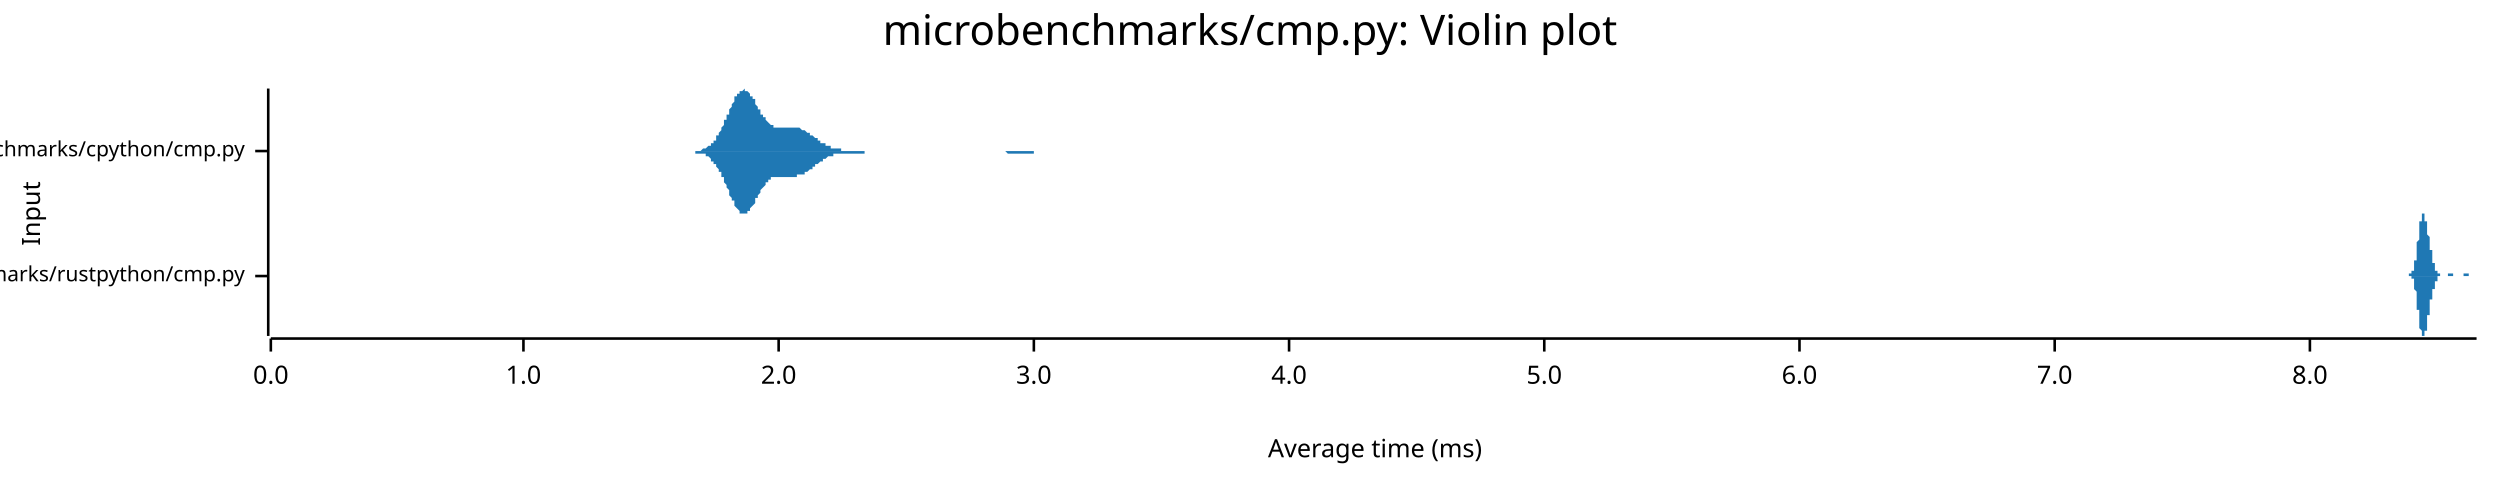
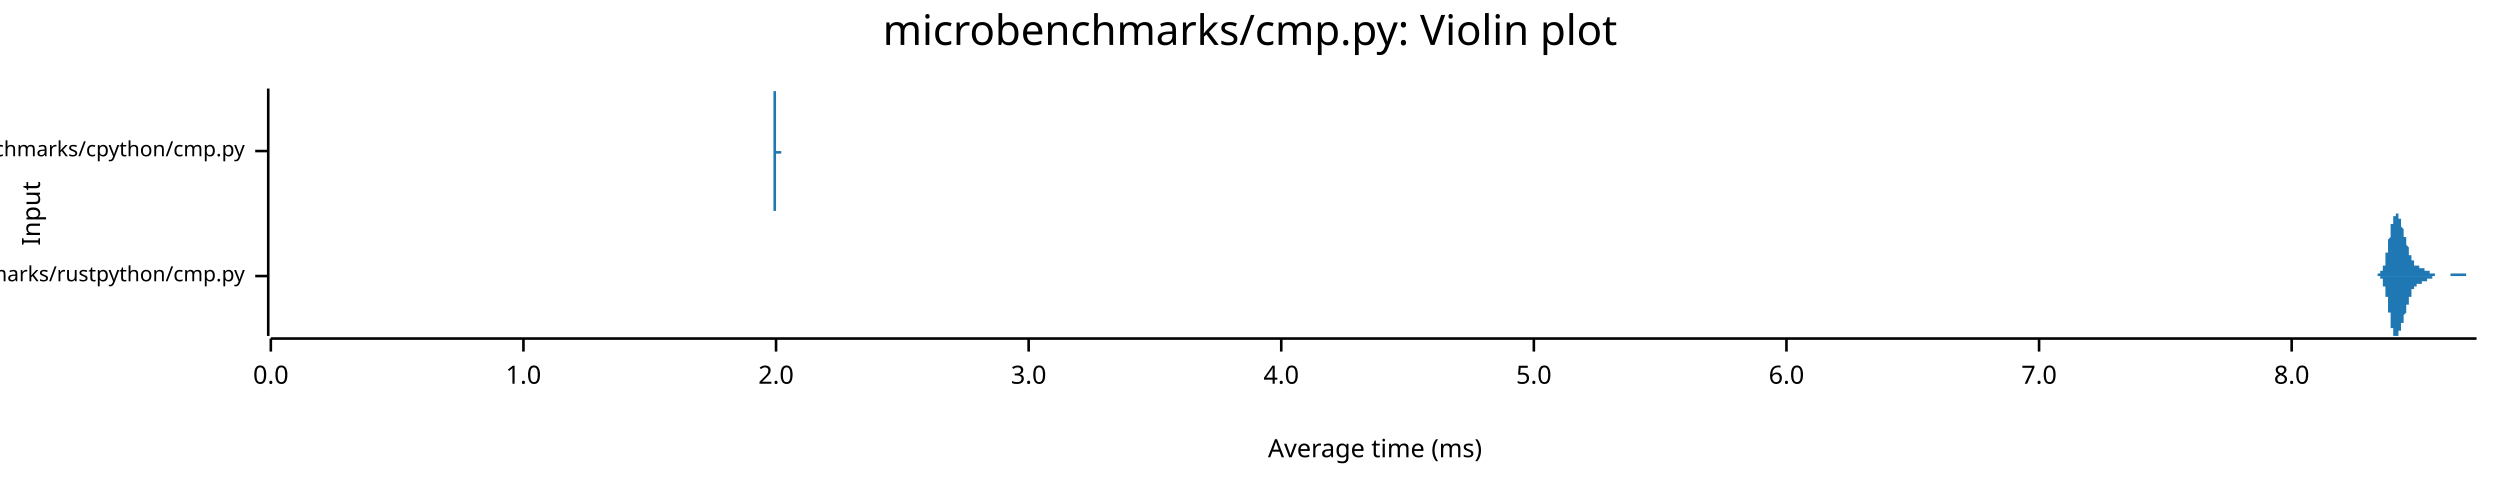
<svg xmlns="http://www.w3.org/2000/svg" width="960" height="186" viewBox="0 0 960 186">
  <text x="480" y="5" dy="0.76em" text-anchor="middle" font-family="sans-serif" font-size="16.129" opacity="1" fill="#000000">
microbenchmarks/cmp.py: Violin plot
</text>
  <text x="8" y="82" dy="0.76em" text-anchor="middle" font-family="sans-serif" font-size="9.677" opacity="1" fill="#000000" transform="rotate(270, 8, 82)">
Input
</text>
  <text x="528" y="178" dy="-0.5ex" text-anchor="middle" font-family="sans-serif" font-size="9.677" opacity="1" fill="#000000">
Average time (ms)
</text>
  <polyline fill="none" opacity="1" stroke="#000000" stroke-width="1" points="103,34 103,129 " />
  <text x="94" y="106" dy="0.5ex" text-anchor="end" font-family="sans-serif" font-size="8.065" opacity="1" fill="#000000">
microbenchmarks/rustpython/cmp.py
</text>
  <polyline fill="none" opacity="1" stroke="#000000" stroke-width="1" points="98,106 103,106 " />
  <text x="94" y="58" dy="0.5ex" text-anchor="end" font-family="sans-serif" font-size="8.065" opacity="1" fill="#000000">
microbenchmarks/cpython/cmp.py
</text>
  <polyline fill="none" opacity="1" stroke="#000000" stroke-width="1" points="98,58 103,58 " />
  <polyline fill="none" opacity="1" stroke="#000000" stroke-width="1" points="104,130 951,130 " />
  <text x="104" y="140" dy="0.76em" text-anchor="middle" font-family="sans-serif" font-size="9.677" opacity="1" fill="#000000">
0.0
</text>
  <polyline fill="none" opacity="1" stroke="#000000" stroke-width="1" points="104,130 104,135 " />
  <text x="201" y="140" dy="0.76em" text-anchor="middle" font-family="sans-serif" font-size="9.677" opacity="1" fill="#000000">
1.0
</text>
  <polyline fill="none" opacity="1" stroke="#000000" stroke-width="1" points="201,130 201,135 " />
-   <text x="299" y="140" dy="0.76em" text-anchor="middle" font-family="sans-serif" font-size="9.677" opacity="1" fill="#000000">
+   <text x="298" y="140" dy="0.76em" text-anchor="middle" font-family="sans-serif" font-size="9.677" opacity="1" fill="#000000">
2.0
</text>
-   <polyline fill="none" opacity="1" stroke="#000000" stroke-width="1" points="299,130 299,135 " />
-   <text x="397" y="140" dy="0.76em" text-anchor="middle" font-family="sans-serif" font-size="9.677" opacity="1" fill="#000000">
+   <polyline fill="none" opacity="1" stroke="#000000" stroke-width="1" points="298,130 298,135 " />
+   <text x="395" y="140" dy="0.76em" text-anchor="middle" font-family="sans-serif" font-size="9.677" opacity="1" fill="#000000">
3.0
</text>
-   <polyline fill="none" opacity="1" stroke="#000000" stroke-width="1" points="397,130 397,135 " />
-   <text x="495" y="140" dy="0.76em" text-anchor="middle" font-family="sans-serif" font-size="9.677" opacity="1" fill="#000000">
+   <polyline fill="none" opacity="1" stroke="#000000" stroke-width="1" points="395,130 395,135 " />
+   <text x="492" y="140" dy="0.76em" text-anchor="middle" font-family="sans-serif" font-size="9.677" opacity="1" fill="#000000">
4.0
</text>
-   <polyline fill="none" opacity="1" stroke="#000000" stroke-width="1" points="495,130 495,135 " />
-   <text x="593" y="140" dy="0.76em" text-anchor="middle" font-family="sans-serif" font-size="9.677" opacity="1" fill="#000000">
+   <polyline fill="none" opacity="1" stroke="#000000" stroke-width="1" points="492,130 492,135 " />
+   <text x="589" y="140" dy="0.76em" text-anchor="middle" font-family="sans-serif" font-size="9.677" opacity="1" fill="#000000">
5.0
</text>
-   <polyline fill="none" opacity="1" stroke="#000000" stroke-width="1" points="593,130 593,135 " />
-   <text x="691" y="140" dy="0.76em" text-anchor="middle" font-family="sans-serif" font-size="9.677" opacity="1" fill="#000000">
+   <polyline fill="none" opacity="1" stroke="#000000" stroke-width="1" points="589,130 589,135 " />
+   <text x="686" y="140" dy="0.76em" text-anchor="middle" font-family="sans-serif" font-size="9.677" opacity="1" fill="#000000">
6.0
</text>
-   <polyline fill="none" opacity="1" stroke="#000000" stroke-width="1" points="691,130 691,135 " />
-   <text x="789" y="140" dy="0.76em" text-anchor="middle" font-family="sans-serif" font-size="9.677" opacity="1" fill="#000000">
+   <polyline fill="none" opacity="1" stroke="#000000" stroke-width="1" points="686,130 686,135 " />
+   <text x="783" y="140" dy="0.76em" text-anchor="middle" font-family="sans-serif" font-size="9.677" opacity="1" fill="#000000">
7.0
</text>
-   <polyline fill="none" opacity="1" stroke="#000000" stroke-width="1" points="789,130 789,135 " />
-   <text x="887" y="140" dy="0.76em" text-anchor="middle" font-family="sans-serif" font-size="9.677" opacity="1" fill="#000000">
+   <polyline fill="none" opacity="1" stroke="#000000" stroke-width="1" points="783,130 783,135 " />
+   <text x="880" y="140" dy="0.76em" text-anchor="middle" font-family="sans-serif" font-size="9.677" opacity="1" fill="#000000">
8.0
</text>
-   <polyline fill="none" opacity="1" stroke="#000000" stroke-width="1" points="887,130 887,135 " />
-   <polygon opacity="1" fill="#1F78B4" points="924,106 924,106 924,106 924,106 924,106 924,106 924,106 925,106 925,106 925,106 925,106 925,106 925,106 925,106 925,106 925,106 925,106 925,106 925,106 925,106 925,106 925,106 925,106 925,106 925,106 925,105 926,105 926,105 926,105 926,105 926,105 926,105 926,105 926,105 926,105 926,105 926,105 926,105 926,105 926,105 926,105 926,104 926,104 926,104 927,104 927,104 927,104 927,104 927,104 927,103 927,103 927,103 927,103 927,103 927,102 927,102 927,102 927,102 927,101 927,101 927,101 927,100 927,100 928,100 928,100 928,99 928,99 928,98 928,98 928,98 928,97 928,97 928,97 928,96 928,96 928,95 928,95 928,94 928,94 928,94 928,93 928,93 929,92 929,92 929,91 929,91 929,91 929,90 929,90 929,89 929,89 929,88 929,88 929,88 929,87 929,87 929,86 929,86 929,86 929,85 929,85 930,85 930,84 930,84 930,84 930,84 930,83 930,83 930,83 930,83 930,83 930,83 930,82 930,82 930,82 930,82 930,82 930,82 930,82 930,82 931,82 931,82 931,82 931,82 931,82 931,82 931,82 931,83 931,83 931,83 931,83 931,83 931,83 931,84 931,84 931,84 931,84 931,84 931,85 932,85 932,85 932,85 932,86 932,86 932,86 932,87 932,87 932,87 932,88 932,88 932,88 932,88 932,89 932,89 932,89 932,90 932,90 932,90 933,91 933,91 933,91 933,92 933,92 933,92 933,93 933,93 933,93 933,93 933,94 933,94 933,94 933,95 933,95 933,95 933,96 933,96 933,96 934,96 934,97 934,97 934,97 934,97 934,98 934,98 934,98 934,98 934,99 934,99 934,99 934,99 934,100 934,100 934,100 934,100 934,101 934,101 935,101 935,101 935,101 935,101 935,102 935,102 935,102 935,102 935,102 935,103 935,103 935,103 935,103 935,103 935,103 935,103 935,104 935,104 935,104 936,104 936,104 936,104 936,104 936,104 936,104 936,104 936,105 936,105 936,105 936,105 936,105 936,105 936,105 936,105 936,105 936,105 936,105 936,105 937,105 937,105 937,105 937,105 937,105 937,105 937,105 937,106 937,106 937,106 937,106 937,106 937,106 937,106 937,106 937,106 937,106 937,106 937,106 938,106 938,106 938,106 938,106 938,106 938,106 938,106 938,106 938,106 938,106 938,106 938,106 938,106 938,106 938,106 938,106 938,106 938,106 938,106 939,106 939,106 939,106 939,106 939,106 939,106 939,106 939,106 939,106 939,106 939,106 939,106 939,106 939,106 939,106 939,106 939,106 939,106 939,106 940,106 940,106 940,106 940,106 940,106 940,106 940,106 940,106 940,106 940,105 940,105 940,105 940,105 940,105 940,105 940,105 940,105 940,105 940,105 941,105 941,105 941,105 941,105 941,105 941,105 941,105 941,105 941,105 941,105 941,105 941,105 941,105 941,105 941,105 941,105 941,105 941,105 941,105 942,105 942,105 942,105 942,105 942,105 942,105 942,105 942,105 942,105 942,105 942,105 942,105 942,105 942,105 942,105 942,106 942,106 942,106 942,106 943,106 943,106 943,106 943,106 943,106 943,106 943,106 943,106 943,106 943,106 943,106 943,106 943,106 943,106 943,106 943,106 943,106 943,106 943,106 944,106 944,106 944,106 944,106 944,106 944,106 944,106 944,106 944,106 944,106 944,106 944,106 944,106 944,106 944,106 944,106 944,106 944,106 944,106 945,106 945,106 945,106 945,106 945,106 945,106 945,106 945,106 945,106 945,106 945,106 945,106 945,106 945,106 945,106 945,106 945,106 945,106 945,106 946,106 946,106 946,106 946,106 946,106 946,106 946,106 946,106 946,106 946,106 946,106 946,105 946,105 946,105 946,105 946,105 946,105 946,105 946,105 947,105 947,105 947,105 947,105 947,105 947,105 947,105 947,105 947,105 947,105 947,105 947,105 947,105 947,105 947,105 947,105 947,105 947,105 947,105 948,105 948,105 948,105 948,105 948,105 948,105 948,105 948,105 948,105 948,105 948,105 948,105 948,105 948,105 948,105 948,105 948,105 948,105 948,106 949,106 949,106 949,106 949,106 949,106 949,106 949,106 949,106 949,106 949,106 949,106 949,106 949,106 949,106 949,106 949,106 949,106 949,106 949,106 950,106 950,106 950,106 950,106 950,106 950,106 950,106 950,106 950,106 950,106 950,106 950,106 950,106 950,106 950,106 950,106 950,106 950,106 951,106 951,106 924,106 " />
-   <polygon opacity="1" fill="#1F78B4" points="924,106 924,106 924,106 924,106 924,106 924,106 924,106 925,106 925,106 925,106 925,106 925,106 925,106 925,106 925,106 925,106 925,106 925,106 925,106 925,106 925,106 925,106 925,106 925,106 925,106 925,106 926,106 926,106 926,106 926,106 926,106 926,106 926,106 926,106 926,106 926,106 926,107 926,107 926,107 926,107 926,107 926,107 926,107 926,107 927,107 927,108 927,108 927,108 927,108 927,108 927,108 927,109 927,109 927,109 927,109 927,109 927,110 927,110 927,110 927,110 927,111 927,111 927,111 928,112 928,112 928,112 928,113 928,113 928,113 928,114 928,114 928,115 928,115 928,115 928,116 928,116 928,117 928,117 928,117 928,118 928,118 928,119 929,119 929,120 929,120 929,121 929,121 929,121 929,122 929,122 929,123 929,123 929,124 929,124 929,124 929,125 929,125 929,125 929,126 929,126 929,126 930,127 930,127 930,127 930,128 930,128 930,128 930,128 930,128 930,129 930,129 930,129 930,129 930,129 930,129 930,129 930,129 930,129 930,129 930,129 931,129 931,129 931,129 931,129 931,129 931,129 931,129 931,129 931,129 931,129 931,128 931,128 931,128 931,128 931,128 931,127 931,127 931,127 931,127 932,127 932,126 932,126 932,126 932,125 932,125 932,125 932,125 932,124 932,124 932,124 932,123 932,123 932,123 932,122 932,122 932,122 932,122 932,121 933,121 933,121 933,120 933,120 933,120 933,119 933,119 933,119 933,118 933,118 933,118 933,117 933,117 933,117 933,117 933,116 933,116 933,116 933,115 934,115 934,115 934,115 934,114 934,114 934,114 934,113 934,113 934,113 934,113 934,113 934,112 934,112 934,112 934,112 934,111 934,111 934,111 934,111 935,111 935,110 935,110 935,110 935,110 935,110 935,109 935,109 935,109 935,109 935,109 935,109 935,109 935,108 935,108 935,108 935,108 935,108 935,108 936,108 936,108 936,107 936,107 936,107 936,107 936,107 936,107 936,107 936,107 936,107 936,107 936,107 936,107 936,106 936,106 936,106 936,106 936,106 937,106 937,106 937,106 937,106 937,106 937,106 937,106 937,106 937,106 937,106 937,106 937,106 937,106 937,106 937,106 937,106 937,106 937,106 937,106 938,106 938,106 938,106 938,106 938,106 938,106 938,106 938,106 938,106 938,106 938,106 938,106 938,106 938,106 938,106 938,106 938,106 938,106 938,106 939,106 939,106 939,106 939,106 939,106 939,106 939,106 939,106 939,106 939,106 939,106 939,106 939,106 939,106 939,106 939,106 939,106 939,106 939,106 940,106 940,106 940,106 940,106 940,106 940,106 940,106 940,106 940,106 940,106 940,106 940,106 940,106 940,106 940,106 940,106 940,106 940,106 940,106 941,106 941,106 941,106 941,106 941,106 941,106 941,106 941,106 941,106 941,106 941,106 941,106 941,106 941,106 941,106 941,106 941,106 941,106 941,106 942,106 942,106 942,106 942,106 942,106 942,106 942,106 942,106 942,106 942,106 942,106 942,106 942,106 942,106 942,106 942,106 942,106 942,106 942,106 943,106 943,106 943,106 943,106 943,106 943,106 943,106 943,106 943,106 943,106 943,106 943,106 943,106 943,106 943,106 943,106 943,106 943,106 943,106 944,106 944,106 944,106 944,106 944,106 944,106 944,106 944,106 944,106 944,106 944,106 944,106 944,106 944,106 944,106 944,106 944,106 944,106 944,106 945,106 945,106 945,106 945,106 945,106 945,106 945,106 945,106 945,106 945,106 945,106 945,106 945,106 945,106 945,106 945,106 945,106 945,106 945,106 946,106 946,106 946,106 946,106 946,106 946,106 946,106 946,106 946,106 946,106 946,106 946,106 946,106 946,106 946,106 946,106 946,106 946,106 946,106 947,106 947,106 947,106 947,106 947,106 947,106 947,106 947,106 947,106 947,106 947,106 947,106 947,106 947,106 947,106 947,106 947,106 947,106 947,106 948,106 948,106 948,106 948,106 948,106 948,106 948,106 948,106 948,106 948,106 948,106 948,106 948,106 948,106 948,106 948,106 948,106 948,106 948,106 949,106 949,106 949,106 949,106 949,106 949,106 949,106 949,106 949,106 949,106 949,106 949,106 949,106 949,106 949,106 949,106 949,106 949,106 949,106 950,106 950,106 950,106 950,106 950,106 950,106 950,106 950,106 950,106 950,106 950,106 950,106 950,106 950,106 950,106 950,106 950,106 950,106 951,106 951,106 924,106 " />
-   <polygon opacity="1" fill="#1F78B4" points="266,58 267,58 267,58 267,58 267,58 268,58 268,58 268,58 269,58 269,58 269,58 269,58 270,57 270,57 270,57 271,57 271,57 271,57 271,57 272,56 272,56 272,56 273,56 273,56 273,55 273,55 274,55 274,54 274,54 275,54 275,53 275,53 275,52 276,52 276,51 276,51 277,50 277,50 277,49 278,48 278,48 278,47 278,46 279,46 279,45 279,44 280,44 280,43 280,42 280,42 281,41 281,40 281,40 282,39 282,39 282,38 282,37 283,37 283,37 283,36 284,36 284,35 284,35 284,35 285,35 285,35 285,35 286,34 286,35 286,35 286,35 287,35 287,35 287,35 288,36 288,36 288,36 288,37 289,37 289,38 289,38 290,38 290,39 290,39 290,40 291,41 291,41 291,42 292,42 292,43 292,43 292,44 293,44 293,44 293,45 294,45 294,46 294,46 294,46 295,47 295,47 295,47 296,48 296,48 296,48 296,48 297,48 297,48 297,49 298,49 298,49 298,49 298,49 299,49 299,49 299,49 300,49 300,49 300,49 300,49 301,49 301,49 301,49 302,49 302,49 302,49 302,49 303,49 303,49 303,49 304,49 304,49 304,49 305,49 305,49 305,49 305,49 306,49 306,49 306,49 307,49 307,49 307,49 307,49 308,50 308,50 308,50 309,50 309,50 309,50 309,50 310,51 310,51 310,51 311,51 311,51 311,52 311,52 312,52 312,52 312,52 313,53 313,53 313,53 313,53 314,53 314,54 314,54 315,54 315,54 315,54 315,55 316,55 316,55 316,55 317,55 317,56 317,56 317,56 318,56 318,56 318,56 319,56 319,57 319,57 319,57 320,57 320,57 320,57 321,57 321,57 321,57 321,57 322,57 322,57 322,57 323,57 323,58 323,58 323,58 324,58 324,58 324,58 325,58 325,58 325,58 325,58 326,58 326,58 326,58 327,58 327,58 327,58 327,58 328,58 328,58 328,58 329,58 329,58 329,58 329,58 330,58 330,58 330,58 331,58 331,58 331,58 332,58 332,58 332,58 332,58 333,58 333,58 333,58 334,58 334,58 334,58 334,58 335,58 335,58 335,58 336,58 336,58 336,58 336,58 337,58 337,58 337,58 338,58 338,58 338,58 338,58 339,58 339,58 339,58 340,58 340,58 340,58 340,58 341,58 341,58 341,58 342,58 342,58 342,58 342,58 343,58 343,58 343,58 344,58 344,58 344,58 344,58 345,58 345,58 345,58 346,58 346,58 346,58 346,58 347,58 347,58 347,58 348,58 348,58 348,58 348,58 349,58 349,58 349,58 350,58 350,58 350,58 350,58 351,58 351,58 351,58 352,58 352,58 352,58 352,58 353,58 353,58 353,58 354,58 354,58 354,58 354,58 355,58 355,58 355,58 356,58 356,58 356,58 356,58 357,58 357,58 357,58 358,58 358,58 358,58 359,58 359,58 359,58 359,58 360,58 360,58 360,58 361,58 361,58 361,58 361,58 362,58 362,58 362,58 363,58 363,58 363,58 363,58 364,58 364,58 364,58 365,58 365,58 365,58 365,58 366,58 366,58 366,58 367,58 367,58 367,58 367,58 368,58 368,58 368,58 369,58 369,58 369,58 369,58 370,58 370,58 370,58 371,58 371,58 371,58 371,58 372,58 372,58 372,58 373,58 373,58 373,58 373,58 374,58 374,58 374,58 375,58 375,58 375,58 375,58 376,58 376,58 376,58 377,58 377,58 377,58 377,58 378,58 378,58 378,58 379,58 379,58 379,58 379,58 380,58 380,58 380,58 381,58 381,58 381,58 381,58 382,58 382,58 382,58 383,58 383,58 383,58 384,58 384,58 384,58 384,58 385,58 385,58 385,58 386,58 386,58 386,58 386,58 387,58 387,58 387,58 388,58 388,58 388,58 388,58 389,58 389,58 389,58 390,58 390,58 390,58 390,58 391,58 391,58 391,58 392,58 392,58 392,58 392,58 393,58 393,58 393,58 394,58 394,58 394,58 394,58 395,58 395,58 395,58 396,58 396,58 396,58 396,58 397,58 397,58 397,58 398,58 398,58 398,58 398,58 399,58 399,58 399,58 400,58 400,58 400,58 400,58 401,58 401,58 401,58 402,58 402,58 402,58 402,58 403,58 403,58 403,58 404,58 404,58 404,58 404,58 405,58 405,58 405,58 406,58 406,58 406,58 406,58 407,58 407,58 407,58 408,58 408,58 408,58 408,58 409,58 409,58 409,58 410,58 410,58 266,58 " />
-   <polygon opacity="1" fill="#1F78B4" points="266,58 267,58 267,58 267,58 267,59 268,59 268,59 268,59 269,59 269,59 269,59 269,59 270,59 270,59 270,59 271,59 271,60 271,60 271,60 272,60 272,60 272,60 273,61 273,61 273,61 273,62 274,62 274,62 274,63 275,63 275,63 275,64 275,64 276,65 276,65 276,66 277,66 277,67 277,68 278,68 278,69 278,69 278,70 279,71 279,71 279,72 280,73 280,74 280,74 280,75 281,76 281,76 281,77 282,77 282,78 282,79 282,79 283,80 283,80 283,80 284,81 284,81 284,81 284,82 285,82 285,82 285,82 286,82 286,82 286,82 286,82 287,82 287,81 287,81 288,81 288,81 288,80 288,80 289,79 289,79 289,79 290,78 290,78 290,77 290,76 291,76 291,75 291,75 292,74 292,74 292,73 292,73 293,72 293,72 293,72 294,71 294,71 294,70 294,70 295,70 295,69 295,69 296,69 296,69 296,69 296,68 297,68 297,68 297,68 298,68 298,68 298,68 298,68 299,68 299,68 299,68 300,68 300,68 300,68 300,68 301,68 301,68 301,68 302,68 302,68 302,68 302,68 303,68 303,68 303,68 304,68 304,68 304,68 305,68 305,68 305,68 305,68 306,68 306,67 306,67 307,67 307,67 307,67 307,67 308,67 308,67 308,67 309,67 309,66 309,66 309,66 310,66 310,66 310,66 311,65 311,65 311,65 311,65 312,65 312,64 312,64 313,64 313,64 313,63 313,63 314,63 314,63 314,63 315,62 315,62 315,62 315,62 316,62 316,61 316,61 317,61 317,61 317,61 317,61 318,60 318,60 318,60 319,60 319,60 319,60 319,60 320,60 320,60 320,59 321,59 321,59 321,59 321,59 322,59 322,59 322,59 323,59 323,59 323,59 323,59 324,59 324,59 324,59 325,59 325,59 325,59 325,59 326,59 326,59 326,59 327,59 327,59 327,59 327,59 328,59 328,59 328,59 329,59 329,59 329,59 329,59 330,59 330,59 330,59 331,59 331,59 331,59 332,59 332,59 332,59 332,58 333,58 333,58 333,58 334,58 334,58 334,58 334,58 335,58 335,58 335,58 336,58 336,58 336,58 336,58 337,58 337,58 337,58 338,58 338,58 338,58 338,58 339,58 339,58 339,58 340,58 340,58 340,58 340,58 341,58 341,58 341,58 342,58 342,58 342,58 342,58 343,58 343,58 343,58 344,58 344,58 344,58 344,58 345,58 345,58 345,58 346,58 346,58 346,58 346,58 347,58 347,58 347,58 348,58 348,58 348,58 348,58 349,58 349,58 349,58 350,58 350,58 350,58 350,58 351,58 351,58 351,58 352,58 352,58 352,58 352,58 353,58 353,58 353,58 354,58 354,58 354,58 354,58 355,58 355,58 355,58 356,58 356,58 356,58 356,58 357,58 357,58 357,58 358,58 358,58 358,58 359,58 359,58 359,58 359,58 360,58 360,58 360,58 361,58 361,58 361,58 361,58 362,58 362,58 362,58 363,58 363,58 363,58 363,58 364,58 364,58 364,58 365,58 365,58 365,58 365,58 366,58 366,58 366,58 367,58 367,58 367,58 367,58 368,58 368,58 368,58 369,58 369,58 369,58 369,58 370,58 370,58 370,58 371,58 371,58 371,58 371,58 372,58 372,58 372,58 373,58 373,58 373,58 373,58 374,58 374,58 374,58 375,58 375,58 375,58 375,58 376,58 376,58 376,58 377,58 377,58 377,58 377,58 378,58 378,58 378,58 379,58 379,58 379,58 379,58 380,58 380,58 380,58 381,58 381,58 381,58 381,58 382,58 382,58 382,58 383,58 383,58 383,58 384,58 384,58 384,58 384,58 385,58 385,58 385,58 386,58 386,58 386,58 386,58 387,59 387,59 387,59 388,59 388,59 388,59 388,59 389,59 389,59 389,59 390,59 390,59 390,59 390,59 391,59 391,59 391,59 392,59 392,59 392,59 392,59 393,59 393,59 393,59 394,59 394,59 394,59 394,59 395,59 395,59 395,59 396,59 396,59 396,59 396,59 397,59 397,58 397,58 398,58 398,58 398,58 398,58 399,58 399,58 399,58 400,58 400,58 400,58 400,58 401,58 401,58 401,58 402,58 402,58 402,58 402,58 403,58 403,58 403,58 404,58 404,58 404,58 404,58 405,58 405,58 405,58 406,58 406,58 406,58 406,58 407,58 407,58 407,58 408,58 408,58 408,58 408,58 409,58 409,58 409,58 410,58 410,58 266,58 " />
+   <polyline fill="none" opacity="1" stroke="#000000" stroke-width="1" points="880,130 880,135 " />
+   <polygon opacity="1" fill="#1F78B4" points="911,106 912,106 912,106 912,106 912,106 912,106 912,106 912,106 912,106 912,106 912,106 912,106 912,106 912,106 913,106 913,106 913,106 913,106 913,106 913,106 913,105 913,105 913,105 913,105 913,105 913,105 913,105 914,105 914,105 914,105 914,105 914,105 914,105 914,105 914,105 914,105 914,104 914,104 914,104 915,104 915,104 915,104 915,104 915,104 915,103 915,103 915,103 915,103 915,103 915,102 915,102 915,102 916,102 916,101 916,101 916,101 916,100 916,100 916,100 916,99 916,99 916,99 916,98 916,98 916,97 917,97 917,97 917,96 917,96 917,95 917,95 917,94 917,94 917,93 917,93 917,92 917,92 917,92 918,91 918,91 918,90 918,90 918,89 918,89 918,88 918,88 918,87 918,87 918,87 918,86 918,86 919,86 919,85 919,85 919,85 919,84 919,84 919,84 919,83 919,83 919,83 919,83 919,83 920,83 920,82 920,82 920,82 920,82 920,82 920,82 920,82 920,82 920,82 920,82 920,82 920,82 921,82 921,82 921,82 921,83 921,83 921,83 921,83 921,83 921,83 921,84 921,84 921,84 921,84 922,84 922,85 922,85 922,85 922,85 922,86 922,86 922,86 922,86 922,87 922,87 922,87 922,87 923,88 923,88 923,88 923,89 923,89 923,89 923,89 923,90 923,90 923,90 923,91 923,91 924,91 924,91 924,92 924,92 924,92 924,92 924,93 924,93 924,93 924,94 924,94 924,94 924,94 925,95 925,95 925,95 925,95 925,96 925,96 925,96 925,96 925,97 925,97 925,97 925,97 925,98 926,98 926,98 926,98 926,99 926,99 926,99 926,99 926,99 926,99 926,100 926,100 926,100 926,100 927,100 927,100 927,101 927,101 927,101 927,101 927,101 927,101 927,101 927,101 927,102 927,102 927,102 928,102 928,102 928,102 928,102 928,102 928,102 928,102 928,102 928,102 928,102 928,102 928,102 929,102 929,103 929,103 929,103 929,103 929,103 929,103 929,103 929,103 929,103 929,103 929,103 929,103 930,103 930,103 930,103 930,103 930,103 930,103 930,103 930,103 930,103 930,103 930,103 930,103 930,103 931,103 931,103 931,103 931,103 931,103 931,103 931,103 931,103 931,103 931,103 931,103 931,104 931,104 932,104 932,104 932,104 932,104 932,104 932,104 932,104 932,104 932,104 932,104 932,104 932,104 933,104 933,104 933,104 933,104 933,105 933,105 933,105 933,105 933,105 933,105 933,105 933,105 933,105 934,105 934,105 934,105 934,105 934,105 934,105 934,105 934,105 934,105 934,105 934,105 934,105 934,105 935,105 935,105 935,105 935,105 935,106 935,106 935,106 935,106 935,106 935,106 935,106 935,106 935,106 936,106 936,106 936,106 936,106 936,106 936,106 936,106 936,106 936,106 936,106 936,106 936,106 936,106 937,106 937,106 937,106 937,106 937,106 937,106 937,106 937,106 937,106 937,106 937,106 937,106 938,106 938,106 938,106 938,106 938,106 938,106 938,106 938,106 938,106 938,106 938,106 938,106 938,106 939,106 939,106 939,106 939,106 939,106 939,106 939,106 939,106 939,106 939,106 939,106 939,106 939,106 940,106 940,106 940,106 940,106 940,106 940,106 940,106 940,106 940,106 940,106 940,106 940,106 940,106 941,106 941,106 941,106 941,105 941,105 941,105 941,105 941,105 941,105 941,105 941,105 941,105 942,105 942,105 942,105 942,105 942,105 942,105 942,105 942,105 942,105 942,105 942,105 942,105 942,105 943,105 943,105 943,105 943,105 943,105 943,105 943,105 943,105 943,105 943,105 943,105 943,105 943,105 944,105 944,105 944,105 944,105 944,105 944,105 944,105 944,105 944,105 944,105 944,105 944,105 944,105 945,105 945,105 945,105 945,105 945,105 945,105 945,105 945,105 945,105 945,105 945,105 945,105 945,105 946,105 946,105 946,105 946,105 946,105 946,105 946,105 946,105 946,105 946,105 946,105 946,105 947,105 947,105 947,105 947,105 947,105 947,105 947,105 947,106 947,106 947,106 947,106 947,106 947,106 948,106 948,106 948,106 948,106 948,106 948,106 948,106 948,106 948,106 948,106 948,106 948,106 948,106 949,106 949,106 949,106 949,106 949,106 949,106 949,106 949,106 949,106 949,106 949,106 949,106 949,106 950,106 950,106 950,106 950,106 950,106 950,106 950,106 950,106 950,106 950,106 950,106 950,106 951,106 951,106 911,106 " />
+   <polygon opacity="1" fill="#1F78B4" points="911,106 912,106 912,106 912,106 912,106 912,106 912,106 912,106 912,106 912,106 912,106 912,106 912,106 912,106 913,106 913,106 913,106 913,106 913,106 913,106 913,106 913,106 913,106 913,106 913,106 913,106 913,106 914,106 914,106 914,106 914,106 914,107 914,107 914,107 914,107 914,107 914,107 914,107 914,107 915,107 915,108 915,108 915,108 915,108 915,108 915,108 915,109 915,109 915,109 915,109 915,109 915,110 916,110 916,110 916,111 916,111 916,111 916,111 916,112 916,112 916,113 916,113 916,113 916,114 916,114 917,114 917,115 917,115 917,116 917,116 917,117 917,117 917,118 917,118 917,119 917,119 917,119 917,120 918,120 918,121 918,121 918,122 918,122 918,123 918,123 918,124 918,124 918,124 918,125 918,125 918,126 919,126 919,126 919,127 919,127 919,127 919,128 919,128 919,128 919,128 919,128 919,129 919,129 920,129 920,129 920,129 920,129 920,129 920,129 920,129 920,129 920,129 920,129 920,129 920,129 920,129 921,129 921,129 921,129 921,129 921,129 921,129 921,128 921,128 921,128 921,128 921,128 921,127 921,127 922,127 922,127 922,127 922,126 922,126 922,126 922,126 922,125 922,125 922,125 922,125 922,124 922,124 923,124 923,123 923,123 923,123 923,123 923,122 923,122 923,122 923,122 923,121 923,121 923,121 924,120 924,120 924,120 924,120 924,119 924,119 924,119 924,118 924,118 924,118 924,118 924,117 924,117 925,117 925,117 925,116 925,116 925,116 925,116 925,115 925,115 925,115 925,115 925,114 925,114 925,114 926,114 926,113 926,113 926,113 926,113 926,113 926,112 926,112 926,112 926,112 926,112 926,111 926,111 927,111 927,111 927,111 927,111 927,111 927,110 927,110 927,110 927,110 927,110 927,110 927,110 927,110 928,110 928,110 928,109 928,109 928,109 928,109 928,109 928,109 928,109 928,109 928,109 928,109 929,109 929,109 929,109 929,109 929,109 929,109 929,109 929,109 929,109 929,109 929,109 929,109 929,109 930,109 930,109 930,109 930,109 930,109 930,109 930,109 930,109 930,109 930,109 930,109 930,108 930,108 931,108 931,108 931,108 931,108 931,108 931,108 931,108 931,108 931,108 931,108 931,108 931,108 931,108 932,108 932,108 932,108 932,108 932,108 932,108 932,108 932,107 932,107 932,107 932,107 932,107 933,107 933,107 933,107 933,107 933,107 933,107 933,107 933,107 933,107 933,107 933,107 933,107 933,107 934,107 934,106 934,106 934,106 934,106 934,106 934,106 934,106 934,106 934,106 934,106 934,106 934,106 935,106 935,106 935,106 935,106 935,106 935,106 935,106 935,106 935,106 935,106 935,106 935,106 935,106 936,106 936,106 936,106 936,106 936,106 936,106 936,106 936,106 936,106 936,106 936,106 936,106 936,106 937,106 937,106 937,106 937,106 937,106 937,106 937,106 937,106 937,106 937,106 937,106 937,106 938,106 938,106 938,106 938,106 938,106 938,106 938,106 938,106 938,106 938,106 938,106 938,106 938,106 939,106 939,106 939,106 939,106 939,106 939,106 939,106 939,106 939,106 939,106 939,106 939,106 939,106 940,106 940,106 940,106 940,106 940,106 940,106 940,106 940,106 940,106 940,106 940,106 940,106 940,106 941,106 941,106 941,106 941,106 941,106 941,106 941,106 941,106 941,106 941,106 941,106 941,106 942,106 942,106 942,106 942,106 942,106 942,106 942,106 942,106 942,106 942,106 942,106 942,106 942,106 943,106 943,106 943,106 943,106 943,106 943,106 943,106 943,106 943,106 943,106 943,106 943,106 943,106 944,106 944,106 944,106 944,106 944,106 944,106 944,106 944,106 944,106 944,106 944,106 944,106 944,106 945,106 945,106 945,106 945,106 945,106 945,106 945,106 945,106 945,106 945,106 945,106 945,106 945,106 946,106 946,106 946,106 946,106 946,106 946,106 946,106 946,106 946,106 946,106 946,106 946,106 947,106 947,106 947,106 947,106 947,106 947,106 947,106 947,106 947,106 947,106 947,106 947,106 947,106 948,106 948,106 948,106 948,106 948,106 948,106 948,106 948,106 948,106 948,106 948,106 948,106 948,106 949,106 949,106 949,106 949,106 949,106 949,106 949,106 949,106 949,106 949,106 949,106 949,106 949,106 950,106 950,106 950,106 950,106 950,106 950,106 950,106 950,106 950,106 950,106 950,106 950,106 951,106 951,106 911,106 " />
+   <polygon opacity="1" fill="#1F78B4" points="297,58 297,58 297,58 297,58 297,58 297,58 297,58 297,58 297,58 297,58 297,58 297,58 297,58 297,58 297,58 297,58 297,58 297,58 297,58 297,58 297,58 297,58 297,58 297,58 297,58 297,58 297,58 297,58 297,58 297,58 297,58 297,58 297,57 297,57 297,57 297,57 297,57 297,57 297,57 297,57 297,57 297,57 297,57 297,56 297,56 297,56 297,56 297,56 297,56 297,55 297,55 297,55 297,55 297,55 297,54 297,54 297,54 297,54 297,53 297,53 297,53 297,53 297,52 297,52 297,52 297,51 297,51 297,51 297,50 297,50 297,50 297,49 297,49 297,48 297,48 297,48 297,47 297,47 297,47 297,46 297,46 297,45 297,45 297,44 297,44 297,44 297,43 297,43 297,42 297,42 297,42 297,41 297,41 297,40 297,40 297,40 297,39 297,39 297,39 297,38 297,38 297,38 297,37 297,37 297,37 297,37 297,36 297,36 297,36 297,36 297,36 297,36 297,35 297,35 297,35 297,35 297,35 297,35 297,35 297,35 297,35 297,35 297,35 297,35 297,35 297,34 297,35 297,35 297,35 297,35 297,35 297,35 297,35 297,35 297,35 297,35 297,35 297,35 297,35 297,35 298,35 298,35 298,36 298,36 298,36 298,36 298,36 298,36 298,36 298,36 298,37 298,37 298,37 298,37 298,37 298,37 298,38 298,38 298,38 298,38 298,38 298,39 298,39 298,39 298,39 298,40 298,40 298,40 298,40 298,41 298,41 298,41 298,41 298,42 298,42 298,42 298,43 298,43 298,43 298,43 298,44 298,44 298,44 298,45 298,45 298,45 298,45 298,46 298,46 298,46 298,47 298,47 298,47 298,47 298,48 298,48 298,48 298,48 298,49 298,49 298,49 298,49 298,50 298,50 298,50 298,50 298,51 298,51 298,51 298,51 298,51 298,52 298,52 298,52 298,52 298,52 298,53 298,53 298,53 298,53 298,53 298,53 298,54 298,54 298,54 298,54 298,54 298,54 298,55 298,55 298,55 298,55 298,55 298,55 298,56 298,56 298,56 298,56 298,56 298,56 298,56 298,56 298,57 298,57 298,57 298,57 298,57 298,57 298,57 298,57 298,57 298,57 298,57 298,57 298,57 298,57 298,58 298,58 298,58 298,58 298,58 298,58 298,58 298,58 298,58 298,58 298,58 298,58 298,58 298,58 298,58 298,58 298,58 298,58 298,58 298,58 298,58 298,58 298,58 298,58 298,58 298,58 298,58 298,58 298,58 298,58 298,58 298,58 298,58 298,58 298,58 298,58 298,58 298,58 298,58 298,58 298,58 298,58 299,58 299,58 299,58 299,58 299,58 299,58 299,58 299,58 299,58 299,58 299,58 299,58 299,58 299,58 299,58 299,58 299,58 299,58 299,58 299,58 299,58 299,58 299,58 299,58 299,58 299,58 299,58 299,58 299,58 299,58 299,58 299,58 299,58 299,58 299,58 299,58 299,58 299,58 299,58 299,58 299,58 299,58 299,58 299,58 299,58 299,58 299,58 299,58 299,58 299,58 299,58 299,58 299,58 299,58 299,58 299,58 299,58 299,58 299,58 299,58 299,58 299,58 299,58 299,58 299,58 299,58 299,58 299,58 299,58 299,58 299,58 299,58 299,58 299,58 299,58 299,58 299,58 299,58 299,58 299,58 299,58 299,58 299,58 299,58 299,58 299,58 299,58 299,58 299,58 299,58 299,58 299,58 299,58 299,58 299,58 299,58 299,58 299,58 299,58 299,58 299,58 299,58 299,58 299,58 299,58 299,58 299,58 299,58 299,58 299,58 299,58 299,58 299,58 299,58 299,58 299,58 299,58 299,58 299,58 299,58 299,58 299,58 299,58 299,58 299,58 299,58 299,58 299,58 299,58 299,58 299,58 299,58 299,58 299,58 299,58 299,58 299,58 299,58 299,58 299,58 299,58 299,58 299,58 299,58 299,58 299,58 299,58 299,58 299,58 299,58 299,58 299,58 299,58 299,58 299,58 299,58 299,58 300,58 300,58 300,58 300,58 300,58 300,58 300,58 300,58 300,58 300,58 300,58 300,58 300,58 300,58 300,58 300,58 300,58 300,58 300,58 300,58 300,58 300,58 300,58 300,58 300,58 300,58 300,58 300,58 300,58 300,58 300,58 300,58 300,58 300,58 300,58 300,58 300,58 300,58 300,58 300,58 300,58 300,58 300,58 300,58 300,58 300,58 297,58 " />
+   <polygon opacity="1" fill="#1F78B4" points="297,58 297,58 297,58 297,58 297,58 297,58 297,58 297,58 297,58 297,58 297,58 297,58 297,58 297,58 297,58 297,58 297,58 297,58 297,58 297,58 297,58 297,59 297,59 297,59 297,59 297,59 297,59 297,59 297,59 297,59 297,59 297,59 297,59 297,59 297,59 297,59 297,59 297,59 297,60 297,60 297,60 297,60 297,60 297,60 297,60 297,60 297,61 297,61 297,61 297,61 297,61 297,61 297,62 297,62 297,62 297,62 297,63 297,63 297,63 297,63 297,64 297,64 297,64 297,65 297,65 297,65 297,65 297,66 297,66 297,67 297,67 297,67 297,68 297,68 297,68 297,69 297,69 297,70 297,70 297,70 297,71 297,71 297,72 297,72 297,72 297,73 297,73 297,74 297,74 297,75 297,75 297,75 297,76 297,76 297,76 297,77 297,77 297,77 297,78 297,78 297,78 297,79 297,79 297,79 297,80 297,80 297,80 297,80 297,80 297,81 297,81 297,81 297,81 297,81 297,81 297,82 297,82 297,82 297,82 297,82 297,82 297,82 297,82 297,82 297,82 297,82 297,82 297,82 297,82 297,82 297,82 297,82 297,82 297,82 297,82 297,82 297,82 297,81 297,81 297,81 298,81 298,81 298,81 298,81 298,81 298,81 298,80 298,80 298,80 298,80 298,80 298,80 298,80 298,79 298,79 298,79 298,79 298,79 298,78 298,78 298,78 298,78 298,78 298,77 298,77 298,77 298,77 298,76 298,76 298,76 298,76 298,75 298,75 298,75 298,75 298,74 298,74 298,74 298,73 298,73 298,73 298,73 298,72 298,72 298,72 298,71 298,71 298,71 298,70 298,70 298,70 298,70 298,69 298,69 298,69 298,69 298,68 298,68 298,68 298,68 298,67 298,67 298,67 298,67 298,66 298,66 298,66 298,66 298,66 298,65 298,65 298,65 298,65 298,65 298,64 298,64 298,64 298,64 298,64 298,63 298,63 298,63 298,63 298,63 298,63 298,62 298,62 298,62 298,62 298,62 298,62 298,61 298,61 298,61 298,61 298,61 298,61 298,61 298,60 298,60 298,60 298,60 298,60 298,60 298,60 298,60 298,60 298,60 298,59 298,59 298,59 298,59 298,59 298,59 298,59 298,59 298,59 298,59 298,59 298,59 298,59 298,59 298,59 298,59 298,59 298,59 298,59 298,59 298,59 298,59 298,59 298,59 298,59 298,59 298,59 298,59 298,59 298,59 298,59 298,59 298,59 298,59 298,59 298,59 298,59 298,59 298,59 298,59 298,59 298,59 298,59 298,59 298,59 298,59 298,59 298,59 298,59 298,59 299,59 299,59 299,59 299,59 299,59 299,59 299,59 299,59 299,59 299,59 299,59 299,59 299,59 299,59 299,59 299,59 299,59 299,59 299,59 299,59 299,59 299,59 299,58 299,58 299,58 299,58 299,58 299,58 299,58 299,58 299,58 299,58 299,58 299,58 299,58 299,58 299,58 299,58 299,58 299,58 299,58 299,58 299,58 299,58 299,58 299,58 299,58 299,58 299,58 299,58 299,58 299,58 299,58 299,58 299,58 299,58 299,58 299,58 299,58 299,58 299,58 299,58 299,58 299,58 299,58 299,58 299,58 299,58 299,58 299,58 299,58 299,58 299,58 299,58 299,58 299,58 299,58 299,58 299,58 299,58 299,58 299,58 299,58 299,58 299,58 299,58 299,58 299,58 299,58 299,58 299,58 299,58 299,58 299,58 299,58 299,58 299,58 299,58 299,58 299,58 299,58 299,58 299,58 299,58 299,58 299,58 299,58 299,58 299,58 299,58 299,58 299,58 299,59 299,59 299,59 299,59 299,59 299,59 299,59 299,59 299,59 299,59 299,59 299,59 299,59 299,59 299,59 299,59 299,59 299,59 299,59 299,59 299,59 299,59 299,59 299,59 299,59 299,59 299,59 299,59 299,59 299,59 299,59 299,59 299,59 299,59 299,59 299,59 299,59 299,59 299,59 299,59 299,59 299,59 299,59 299,59 299,59 300,59 300,59 300,59 300,59 300,59 300,59 300,58 300,58 300,58 300,58 300,58 300,58 300,58 300,58 300,58 300,58 300,58 300,58 300,58 300,58 300,58 300,58 300,58 300,58 300,58 300,58 300,58 300,58 300,58 300,58 300,58 300,58 300,58 300,58 300,58 300,58 300,58 300,58 300,58 300,58 300,58 300,58 300,58 300,58 300,58 300,58 297,58 " />
</svg>
